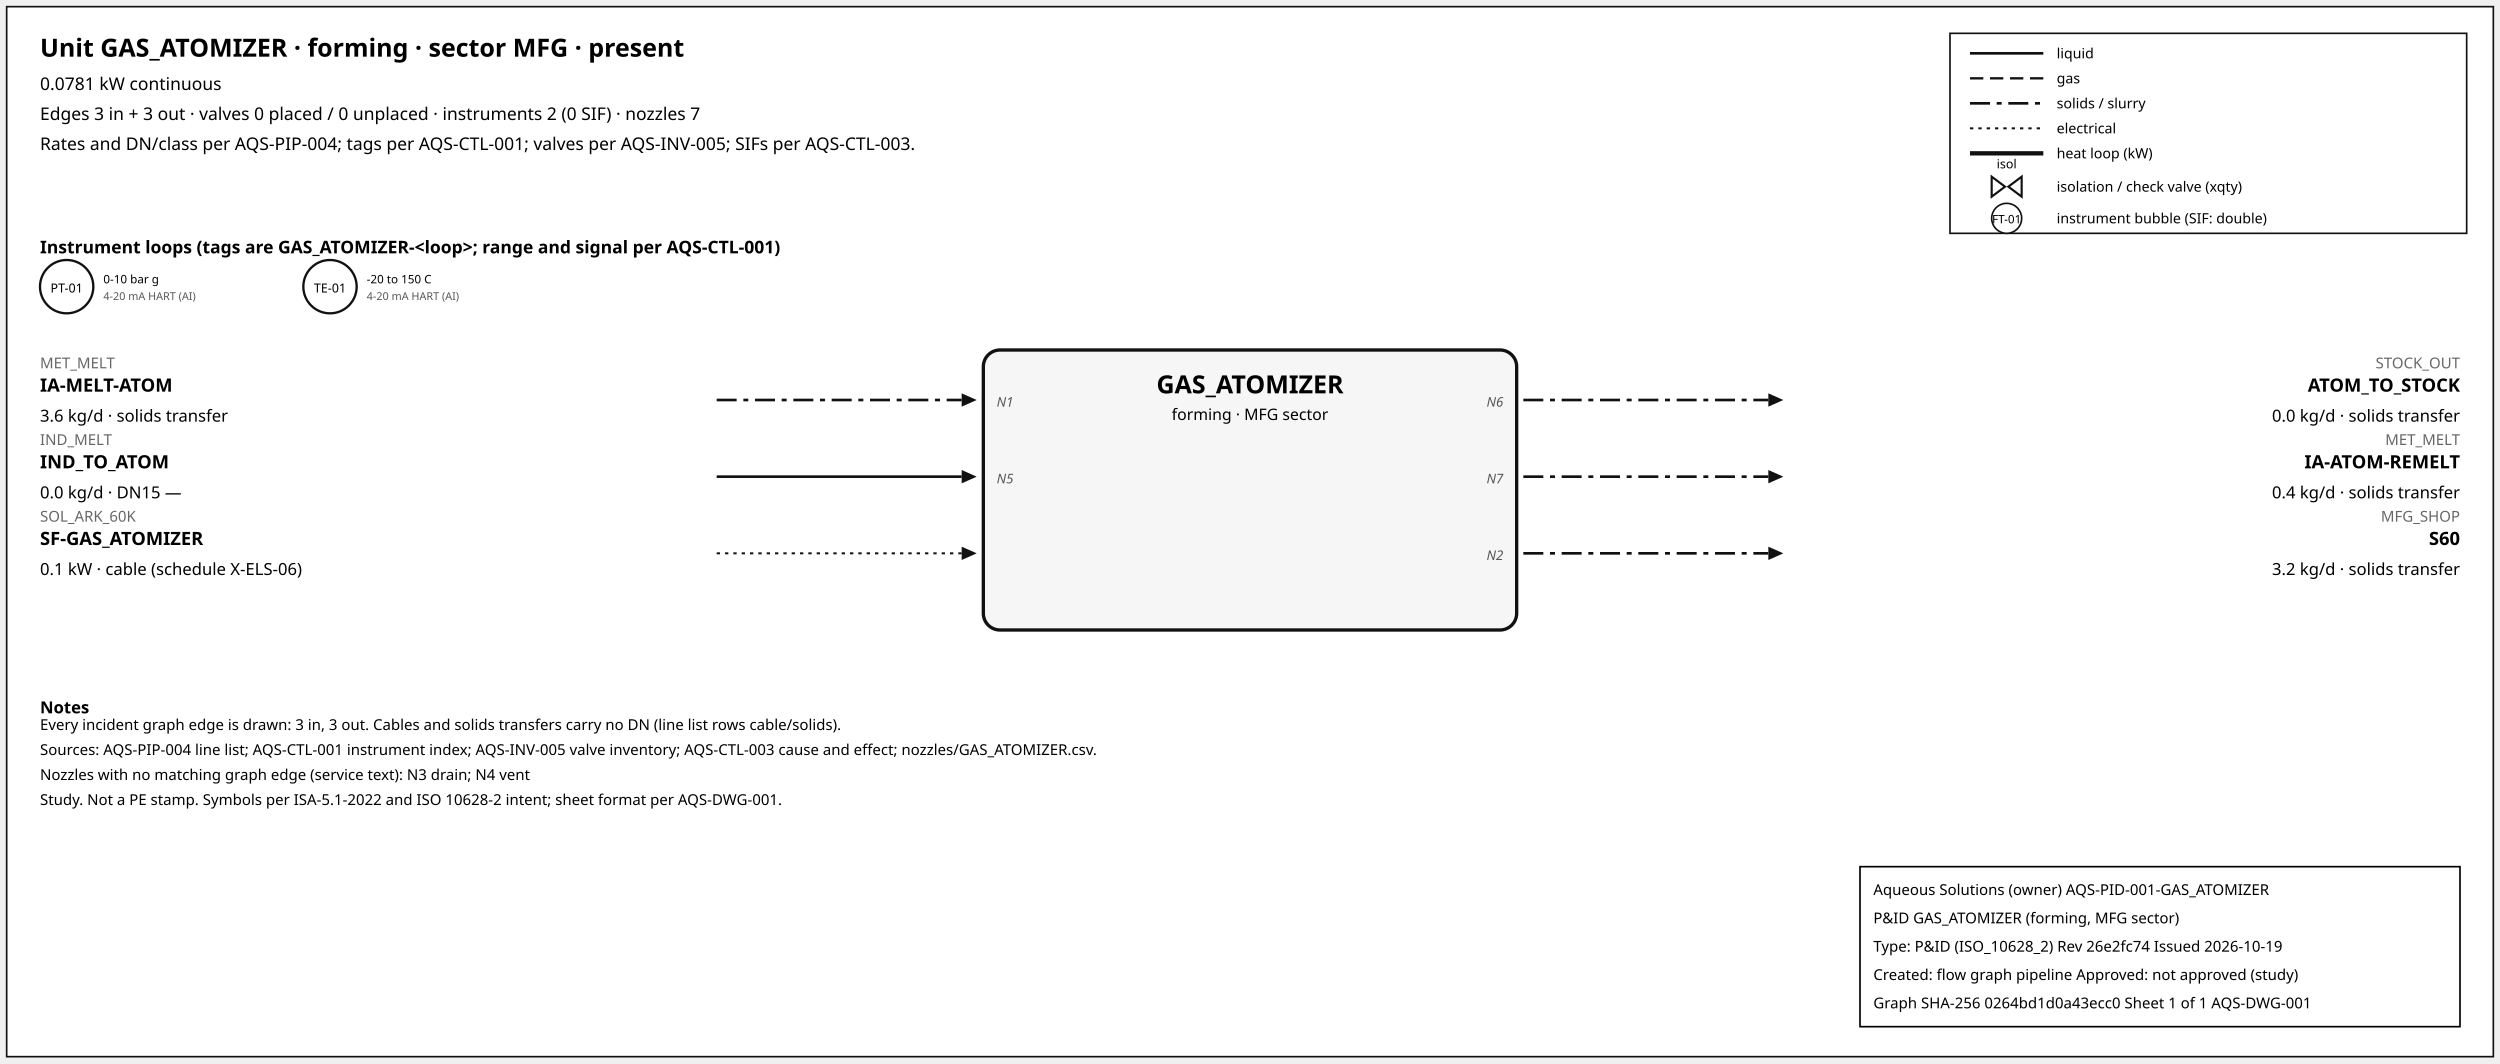
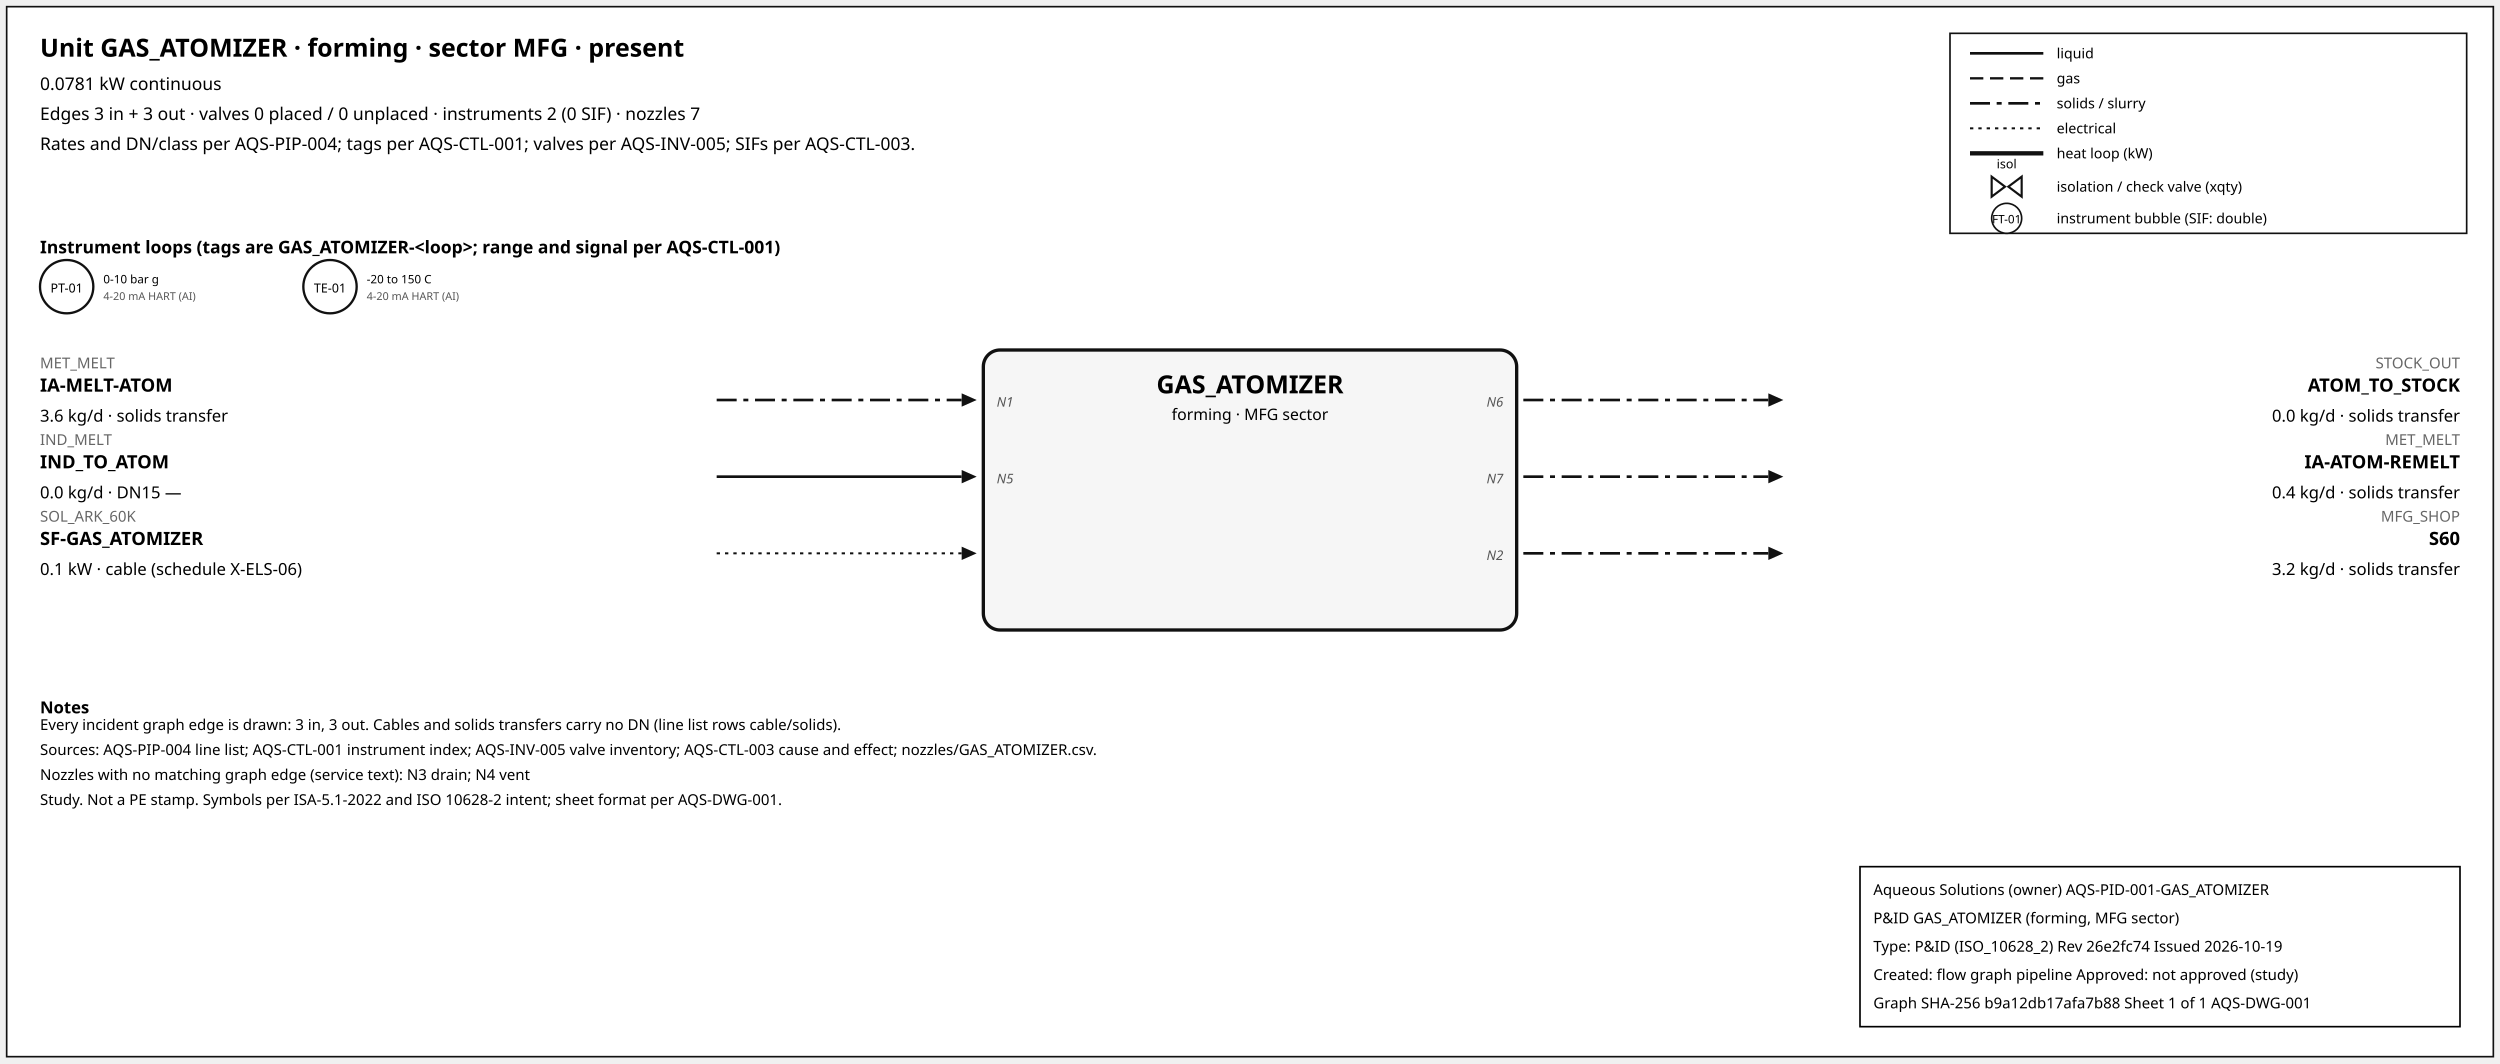
<svg xmlns="http://www.w3.org/2000/svg" width="1500" height="638" font-family="sans-serif">
  <rect x="4" y="4" width="1492" height="630" fill="white" stroke="#111" />
  <text x="24" y="34" font-size="15" font-weight="600">Unit GAS_ATOMIZER · forming · sector MFG · present</text>
  <text x="24" y="54" font-size="10.5">0.0781 kW continuous</text>
  <text x="24" y="72" font-size="10.5">Edges 3 in + 3 out · valves 0 placed / 0 unplaced · instruments 2 (0 SIF) · nozzles 7</text>
  <text x="24" y="90" font-size="10.5">Rates and DN/class per AQS-PIP-004; tags per AQS-CTL-001; valves per AQS-INV-005; SIFs per AQS-CTL-003.</text>
  <rect x="1170" y="20" width="310" height="120" fill="white" stroke="#111" />
  <line x1="1182" y1="32" x2="1226" y2="32" stroke="#111" stroke-width="1.6" />
  <text x="1234" y="35" font-size="8.5">liquid</text>
  <line x1="1182" y1="47" x2="1226" y2="47" stroke="#111" stroke-width="1.4" stroke-dasharray="8,4" />
  <text x="1234" y="50" font-size="8.5">gas</text>
  <line x1="1182" y1="62" x2="1226" y2="62" stroke="#111" stroke-width="1.6" stroke-dasharray="12,4,3,4" />
  <text x="1234" y="65" font-size="8.5">solids / slurry</text>
  <line x1="1182" y1="77" x2="1226" y2="77" stroke="#111" stroke-width="1.2" stroke-dasharray="2,3" />
  <text x="1234" y="80" font-size="8.5">electrical</text>
  <line x1="1182" y1="92" x2="1226" y2="92" stroke="#111" stroke-width="2.6" />
  <text x="1234" y="95" font-size="8.5">heat loop (kW)</text>
  <path d="M 1195.0,106 L 1203.0,112 L 1195.0,118 Z M 1213.0,106 L 1205.0,112 L 1213.0,118 Z" fill="white" stroke="#111" stroke-width="1.3" />
  <text x="1204.0" y="101.0" font-size="7.5" text-anchor="middle">isol</text>
  <text x="1234" y="115" font-size="8.5">isolation / check valve (xqty)</text>
  <circle cx="1204" cy="131" r="9" fill="white" stroke="#111" />
  <text x="1204" y="134" font-size="7" text-anchor="middle">FT-01</text>
  <text x="1234" y="134" font-size="8.5">instrument bubble (SIF: double)</text>
  <text x="24" y="152" font-size="10.5" font-weight="600">Instrument loops (tags are GAS_ATOMIZER-&lt;loop&gt;; range and signal per AQS-CTL-001)</text>
  <circle cx="40" cy="172" r="16" fill="white" stroke="#111" stroke-width="1.4" />
  <text x="40" y="175.5" font-size="7.5" text-anchor="middle">PT-01</text>
  <text x="62" y="170" font-size="7">0-10 bar g</text>
  <text x="62" y="180" font-size="6.5" fill="#555">4-20 mA HART (AI)</text>
  <circle cx="198" cy="172" r="16" fill="white" stroke="#111" stroke-width="1.4" />
  <text x="198" y="175.5" font-size="7.5" text-anchor="middle">TE-01</text>
  <text x="220" y="170" font-size="7">-20 to 150 C</text>
  <text x="220" y="180" font-size="6.5" fill="#555">4-20 mA HART (AI)</text>
  <rect x="590" y="210" width="320" height="168" rx="10" fill="#f6f6f6" stroke="#111" stroke-width="2" />
  <text x="750.0" y="236" font-size="15" font-weight="700" text-anchor="middle">GAS_ATOMIZER</text>
  <text x="750.0" y="252" font-size="9.5" text-anchor="middle">forming · MFG sector</text>
  <line x1="430" y1="240" x2="577" y2="240" stroke="#111" stroke-width="1.6" stroke-dasharray="12,4,3,4" class="edge-in" />
  <polygon points="586,240 577,236 577,244" fill="#111" />
  <text x="24" y="221" font-size="9" fill="#666" text-anchor="start">MET_MELT</text>
  <text x="24" y="235" font-size="11" font-weight="600" text-anchor="start">IA-MELT-ATOM</text>
  <text x="24" y="253" font-size="10" text-anchor="start">3.6 kg/d · solids transfer</text>
  <text x="598" y="244" font-size="8" font-style="italic" fill="#555" text-anchor="start">N1</text>
  <line x1="430" y1="286" x2="577" y2="286" stroke="#111" stroke-width="1.6" class="edge-in" />
  <polygon points="586,286 577,282 577,290" fill="#111" />
  <text x="24" y="267" font-size="9" fill="#666" text-anchor="start">IND_MELT</text>
  <text x="24" y="281" font-size="11" font-weight="600" text-anchor="start">IND_TO_ATOM</text>
  <text x="24" y="299" font-size="10" text-anchor="start">0.0 kg/d · DN15 —</text>
  <text x="598" y="290" font-size="8" font-style="italic" fill="#555" text-anchor="start">N5</text>
  <line x1="430" y1="332" x2="577" y2="332" stroke="#111" stroke-width="1.2" stroke-dasharray="2,3" class="edge-in" />
  <polygon points="586,332 577,328 577,336" fill="#111" />
  <text x="24" y="313" font-size="9" fill="#666" text-anchor="start">SOL_ARK_60K</text>
  <text x="24" y="327" font-size="11" font-weight="600" text-anchor="start">SF-GAS_ATOMIZER</text>
  <text x="24" y="345" font-size="10" text-anchor="start">0.1 kW · cable (schedule X-ELS-06)</text>
  <line x1="914" y1="240" x2="1061" y2="240" stroke="#111" stroke-width="1.6" stroke-dasharray="12,4,3,4" class="edge-out" />
  <polygon points="1070,240 1061,236 1061,244" fill="#111" />
  <text x="1476" y="221" font-size="9" fill="#666" text-anchor="end">STOCK_OUT</text>
  <text x="1476" y="235" font-size="11" font-weight="600" text-anchor="end">ATOM_TO_STOCK</text>
  <text x="1476" y="253" font-size="10" text-anchor="end">0.0 kg/d · solids transfer</text>
  <text x="902" y="244" font-size="8" font-style="italic" fill="#555" text-anchor="end">N6</text>
  <line x1="914" y1="286" x2="1061" y2="286" stroke="#111" stroke-width="1.6" stroke-dasharray="12,4,3,4" class="edge-out" />
  <polygon points="1070,286 1061,282 1061,290" fill="#111" />
  <text x="1476" y="267" font-size="9" fill="#666" text-anchor="end">MET_MELT</text>
  <text x="1476" y="281" font-size="11" font-weight="600" text-anchor="end">IA-ATOM-REMELT</text>
  <text x="1476" y="299" font-size="10" text-anchor="end">0.4 kg/d · solids transfer</text>
  <text x="902" y="290" font-size="8" font-style="italic" fill="#555" text-anchor="end">N7</text>
  <line x1="914" y1="332" x2="1061" y2="332" stroke="#111" stroke-width="1.6" stroke-dasharray="12,4,3,4" class="edge-out" />
  <polygon points="1070,332 1061,328 1061,336" fill="#111" />
  <text x="1476" y="313" font-size="9" fill="#666" text-anchor="end">MFG_SHOP</text>
  <text x="1476" y="327" font-size="11" font-weight="600" text-anchor="end">S60</text>
  <text x="1476" y="345" font-size="10" text-anchor="end">3.2 kg/d · solids transfer</text>
  <text x="902" y="336" font-size="8" font-style="italic" fill="#555" text-anchor="end">N2</text>
  <text x="24" y="428" font-size="10" font-weight="600">Notes</text>
  <text x="24" y="438" font-size="9">Every incident graph edge is drawn: 3 in, 3 out. Cables and solids transfers carry no DN (line list rows cable/solids).</text>
  <text x="24" y="453" font-size="9">Sources: AQS-PIP-004 line list; AQS-CTL-001 instrument index; AQS-INV-005 valve inventory; AQS-CTL-003 cause and effect; nozzles/GAS_ATOMIZER.csv.</text>
  <text x="24" y="468" font-size="9">Nozzles with no matching graph edge (service text): N3 drain; N4 vent</text>
  <text x="24" y="483" font-size="9">Study. Not a PE stamp. Symbols per ISA-5.1-2022 and ISO 10628-2 intent; sheet format per AQS-DWG-001.</text>
  <g id="aqs-title-block">
    <rect x="1116" y="520" width="360" height="96" fill="white" stroke="black" stroke-width="1" />
    <text x="1124" y="537" font-size="9">Aqueous Solutions (owner)   AQS-PID-001-GAS_ATOMIZER</text>
    <text x="1124" y="554" font-size="9">P&amp;ID GAS_ATOMIZER (forming, MFG sector)</text>
    <text x="1124" y="571" font-size="9">Type: P&amp;ID (ISO_10628_2)   Rev 26e2fc74   Issued 2026-10-19</text>
    <text x="1124" y="588" font-size="9">Created: flow graph pipeline   Approved: not approved (study)</text>
-     <text x="1124" y="605" font-size="9">Graph SHA-256 0264bd1d0a43ecc0   Sheet 1 of 1   AQS-DWG-001</text>
+     <text x="1124" y="605" font-size="9">Graph SHA-256 b9a12db17afa7b88   Sheet 1 of 1   AQS-DWG-001</text>
  </g>
</svg>
